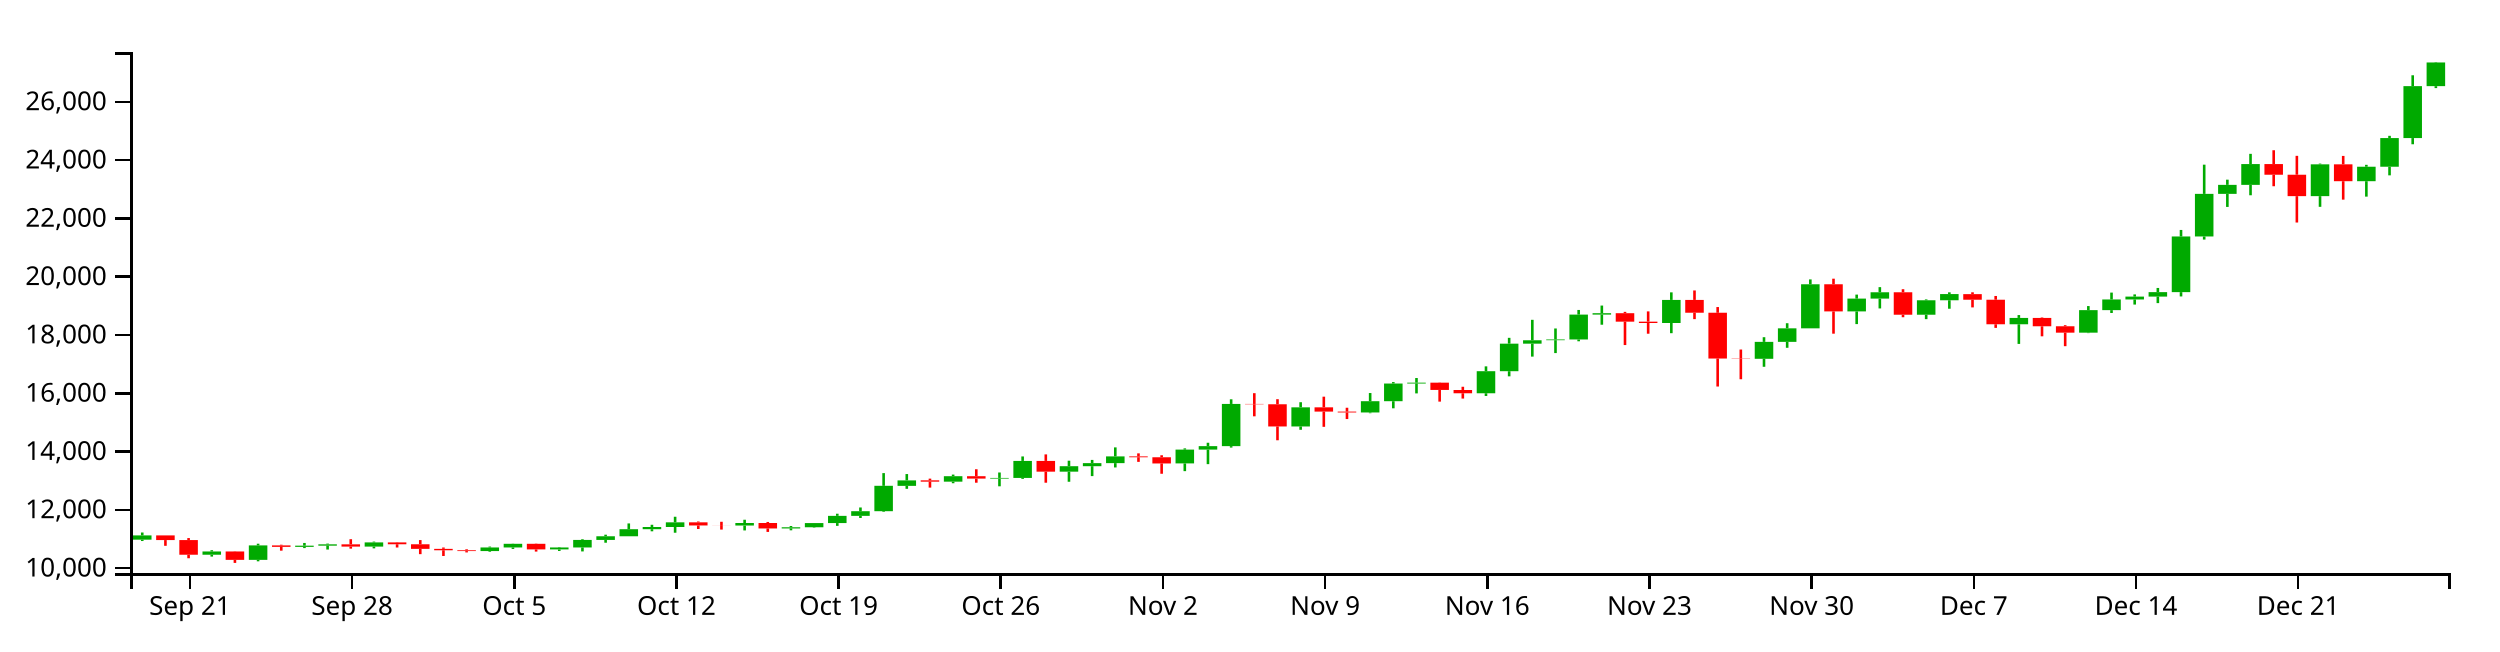
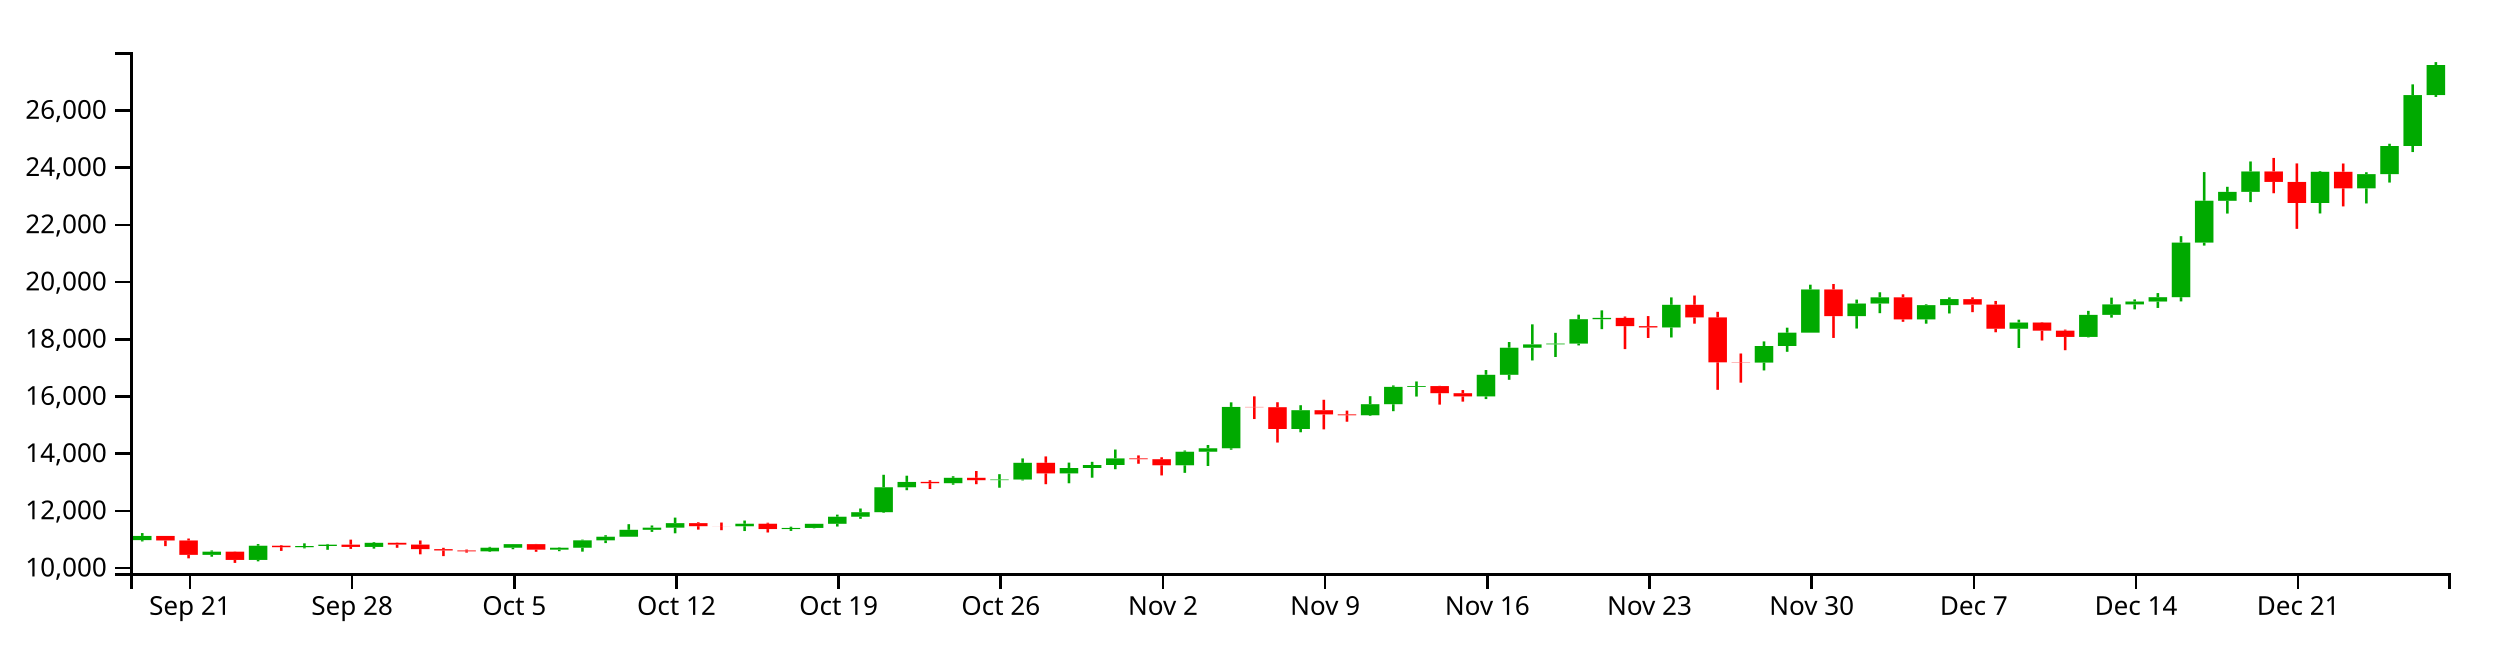
<svg xmlns="http://www.w3.org/2000/svg" version="1.1" width="960" height="250">
  <g transform="translate(50,20)">
    <style>.axis path,.axis line{fill:none;stroke:#000;shape-rendering:crispEdges;}path.candle{stroke:#000000;}path.candle.body{stroke-width:0;}path.candle.up{fill:#00AA00;stroke:#00AA00;}path.candle.down{fill:#FF0000;stroke:#FF0000;}</style>
    <g class="candlestick">
      <g class="data">
-         <path class="candle body up" d="M 1.068 187.238 l 7.117 0 L 8.185 185.59 l -7.117 0 L 1.068 187.238 M 27.757 193.016 l 7.117 0 L 34.874 191.758 l -7.117 0 L 27.757 193.016 M 45.55 194.983 l 7.117 0 L 52.667 189.444 l -7.117 0 L 45.55 194.983 M 63.343 190.001 l 7.117 0 L 70.46 189.53 l -7.117 0 L 63.343 190.001 M 72.239 189.531 l 7.117 0 L 79.356 189.02 l -7.117 0 L 72.239 189.531 M 90.032 189.894 l 7.117 0 L 97.149 188.278 l -7.117 0 L 90.032 189.894 M 134.514 191.618 l 7.117 0 L 141.631 190.224 l -7.117 0 L 134.514 191.618 M 143.411 190.224 l 7.117 0 L 150.528 188.819 l -7.117 0 L 143.411 190.224 M 161.204 190.974 l 7.117 0 L 168.321 190.227 l -7.117 0 L 161.204 190.974 M 170.1 190.227 l 7.117 0 L 177.217 187.326 l -7.117 0 L 170.1 190.227 M 178.996 187.327 l 7.117 0 L 186.114 185.926 l -7.117 0 L 178.996 187.327 M 187.893 185.926 l 7.117 0 L 195.01 183.211 l -7.117 0 L 187.893 185.926 M 196.789 183.211 l 7.117 0 L 203.906 182.363 l -7.117 0 L 196.789 183.211 M 205.686 182.363 l 7.117 0 L 212.803 180.581 l -7.117 0 L 205.686 182.363 M 232.375 181.816 l 7.117 0 L 239.492 180.839 l -7.117 0 L 232.375 181.816 M 250.168 182.92 l 7.117 0 L 257.285 182.461 l -7.117 0 L 250.168 182.92 M 259.064 182.46 l 7.117 0 L 266.182 180.862 l -7.117 0 L 259.064 182.46 M 267.961 180.862 l 7.117 0 L 275.078 178.082 l -7.117 0 L 267.961 180.862 M 276.857 178.082 l 7.117 0 L 283.974 176.308 l -7.117 0 L 276.857 178.082 M 285.754 176.308 l 7.117 0 L 292.871 166.56 l -7.117 0 L 285.754 176.308 M 294.65 166.562 l 7.117 0 L 301.767 164.461 l -7.117 0 L 294.65 166.562 M 312.443 164.969 l 7.117 0 L 319.56 162.858 l -7.117 0 L 312.443 164.969 M 330.236 163.777 l 7.117 0 L 337.353 163.524 l -7.117 0 L 330.236 163.777 M 339.132 163.525 l 7.117 0 L 346.25 156.988 l -7.117 0 L 339.132 163.525 M 356.925 161.127 l 7.117 0 L 364.042 159.008 l -7.117 0 L 356.925 161.127 M 365.822 159.008 l 7.117 0 L 372.939 157.84 l -7.117 0 L 365.822 159.008 M 374.718 157.84 l 7.117 0 L 381.835 155.255 l -7.117 0 L 374.718 157.84 M 401.407 157.957 l 7.117 0 L 408.525 152.653 l -7.117 0 L 401.407 157.957 M 410.304 152.653 l 7.117 0 L 417.421 151.304 l -7.117 0 L 410.304 152.653 M 419.2 151.304 l 7.117 0 L 426.317 135.12 l -7.117 0 L 419.2 151.304 M 445.89 143.757 l 7.117 0 L 453.007 136.406 l -7.117 0 L 445.89 143.757 M 472.579 138.397 l 7.117 0 L 479.696 134.066 l -7.117 0 L 472.579 138.397 M 481.475 134.065 l 7.117 0 L 488.593 127.265 l -7.117 0 L 481.475 134.065 M 490.372 127.265 l 7.117 0 L 497.489 126.942 l -7.117 0 L 490.372 127.265 M 517.061 131.013 l 7.117 0 L 524.178 122.545 l -7.117 0 L 517.061 131.013 M 525.958 122.551 l 7.117 0 L 533.075 111.959 l -7.117 0 L 525.958 122.551 M 534.854 111.959 l 7.117 0 L 541.971 110.653 l -7.117 0 L 534.854 111.959 M 543.75 110.634 l 7.117 0 L 550.868 110.354 l -7.117 0 L 543.75 110.634 M 552.647 110.354 l 7.117 0 L 559.764 100.809 l -7.117 0 L 552.647 110.354 M 561.543 100.809 l 7.117 0 L 568.661 100.27 l -7.117 0 L 561.543 100.809 M 588.233 104.028 l 7.117 0 L 595.35 95.164 l -7.117 0 L 588.233 104.028 M 623.818 117.778 l 7.117 0 L 630.936 111.282 l -7.117 0 L 623.818 117.778 M 632.715 111.283 l 7.117 0 L 639.832 106.077 l -7.117 0 L 632.715 111.283 M 641.611 106.076 l 7.117 0 L 648.729 89.166 l -7.117 0 L 641.611 106.076 M 659.404 99.585 l 7.117 0 L 666.521 94.67 l -7.117 0 L 659.404 99.585 M 668.301 94.671 l 7.117 0 L 675.418 92.233 l -7.117 0 L 668.301 94.671 M 686.094 100.866 l 7.117 0 L 693.211 95.302 l -7.117 0 L 686.094 100.866 M 694.99 95.302 l 7.117 0 L 702.107 92.932 l -7.117 0 L 694.99 95.302 M 721.679 104.519 l 7.117 0 L 728.796 102.089 l -7.117 0 L 721.679 104.519 M 748.369 107.738 l 7.117 0 L 755.486 99.096 l -7.117 0 L 748.369 107.738 M 757.265 99.096 l 7.117 0 L 764.382 94.996 l -7.117 0 L 757.265 99.096 M 766.162 94.996 l 7.117 0 L 773.279 93.898 l -7.117 0 L 766.162 94.996 M 775.058 93.891 l 7.117 0 L 782.175 92.182 l -7.117 0 L 775.058 93.891 M 783.954 92.182 l 7.117 0 L 791.072 70.815 l -7.117 0 L 783.954 92.182 M 792.851 70.815 l 7.117 0 L 799.968 54.456 l -7.117 0 L 792.851 70.815 M 801.747 54.456 l 7.117 0 L 808.864 50.984 l -7.117 0 L 801.747 54.456 M 810.644 50.984 l 7.117 0 L 817.761 42.99 l -7.117 0 L 810.644 50.984 M 837.333 55.321 l 7.117 0 L 844.45 43.111 l -7.117 0 L 837.333 55.321 M 855.126 49.585 l 7.117 0 L 862.243 44.024 l -7.117 0 L 855.126 49.585 M 864.022 44.027 l 7.117 0 L 871.14 33.019 l -7.117 0 L 864.022 44.027 M 872.919 33.019 l 7.117 0 L 880.036 13.087 l -7.117 0 L 872.919 33.019 M 881.815 13.086 l 7.117 0 L 888.932 3.993 l -7.117 0 L 881.815 13.086" />
-         <path class="candle body down" d="M 9.964 185.59 l 7.117 0 L 17.081 187.385 l -7.117 0 L 9.964 185.59 M 18.86 187.385 l 7.117 0 L 25.978 193.016 l -7.117 0 L 18.86 187.385 M 36.653 191.758 l 7.117 0 L 43.77 194.983 l -7.117 0 L 36.653 191.758 M 54.446 189.444 l 7.117 0 L 61.563 190 l -7.117 0 L 54.446 189.444 M 81.136 189.019 l 7.117 0 L 88.253 189.894 l -7.117 0 L 81.136 189.019 M 98.928 188.277 l 7.117 0 L 106.046 188.993 l -7.117 0 L 98.928 188.277 M 107.825 188.993 l 7.117 0 L 114.942 190.756 l -7.117 0 L 107.825 188.993 M 116.721 190.756 l 7.117 0 L 123.838 191.301 l -7.117 0 L 116.721 190.756 M 125.618 191.301 l 7.117 0 L 132.735 191.618 l -7.117 0 L 125.618 191.301 M 152.307 188.819 l 7.117 0 L 159.424 190.974 l -7.117 0 L 152.307 188.819 M 214.582 180.581 l 7.117 0 L 221.699 181.786 l -7.117 0 L 214.582 180.581 M 223.479 181.786 l 7.117 0 L 230.596 181.816 l -7.117 0 L 223.479 181.786 M 241.271 180.839 l 7.117 0 L 248.389 182.919 l -7.117 0 L 241.271 180.839 M 303.547 164.457 l 7.117 0 L 310.664 164.969 l -7.117 0 L 303.547 164.457 M 321.339 162.858 l 7.117 0 L 328.457 163.786 l -7.117 0 L 321.339 162.858 M 348.029 156.988 l 7.117 0 L 355.146 161.127 l -7.117 0 L 348.029 156.988 M 383.615 155.255 l 7.117 0 L 390.732 155.585 l -7.117 0 L 383.615 155.255 M 392.511 155.586 l 7.117 0 L 399.628 157.96 l -7.117 0 L 392.511 155.586 M 428.097 135.12 l 7.117 0 L 435.214 135.233 l -7.117 0 L 428.097 135.12 M 436.993 135.233 l 7.117 0 L 444.11 143.757 l -7.117 0 L 436.993 135.233 M 454.786 136.406 l 7.117 0 L 461.903 138.048 l -7.117 0 L 454.786 136.406 M 463.683 138.048 l 7.117 0 L 470.8 138.397 l -7.117 0 L 463.683 138.048 M 499.268 126.95 l 7.117 0 L 506.385 129.743 l -7.117 0 L 499.268 126.95 M 508.165 129.753 l 7.117 0 L 515.282 131.013 l -7.117 0 L 508.165 129.753 M 570.44 100.27 l 7.117 0 L 577.557 103.509 l -7.117 0 L 570.44 100.27 M 579.336 103.515 l 7.117 0 L 586.453 104.028 l -7.117 0 L 579.336 103.515 M 597.129 95.164 l 7.117 0 L 604.246 100.098 l -7.117 0 L 597.129 95.164 M 606.026 100.102 l 7.117 0 L 613.143 117.666 l -7.117 0 L 606.026 100.102 M 614.922 117.666 l 7.117 0 L 622.039 117.778 l -7.117 0 L 614.922 117.666 M 650.508 89.166 l 7.117 0 L 657.625 99.585 l -7.117 0 L 650.508 89.166 M 677.197 92.228 l 7.117 0 L 684.314 100.866 l -7.117 0 L 677.197 92.228 M 703.886 92.94 l 7.117 0 L 711.004 95.087 l -7.117 0 L 703.886 92.94 M 712.783 95.087 l 7.117 0 L 719.9 104.519 l -7.117 0 L 712.783 95.087 M 730.576 102.089 l 7.117 0 L 737.693 105.297 l -7.117 0 L 730.576 102.089 M 739.472 105.295 l 7.117 0 L 746.589 107.738 l -7.117 0 L 739.472 105.295 M 819.54 42.99 l 7.117 0 L 826.657 47.087 l -7.117 0 L 819.54 42.99 M 828.437 47.087 l 7.117 0 L 835.554 55.323 l -7.117 0 L 828.437 47.087 M 846.23 43.111 l 7.117 0 L 853.347 49.58 l -7.117 0 L 846.23 43.111" />
+         <path class="candle body up" d="M 1.068 187.404 l 7.117 0 L 8.185 185.787 l -7.117 0 L 1.068 187.404 M 27.757 193.074 l 7.117 0 L 34.874 191.839 l -7.117 0 L 27.757 193.074 M 45.55 195.004 l 7.117 0 L 52.667 189.569 l -7.117 0 L 45.55 195.004 M 63.343 190.115 l 7.117 0 L 70.46 189.654 l -7.117 0 L 63.343 190.115 M 72.239 189.654 l 7.117 0 L 79.356 189.152 l -7.117 0 L 72.239 189.654 M 90.032 190.011 l 7.117 0 L 97.149 188.425 l -7.117 0 L 90.032 190.011 M 134.514 191.703 l 7.117 0 L 141.631 190.334 l -7.117 0 L 134.514 191.703 M 143.411 190.335 l 7.117 0 L 150.528 188.955 l -7.117 0 L 143.411 190.335 M 161.204 191.07 l 7.117 0 L 168.321 190.337 l -7.117 0 L 161.204 191.07 M 170.1 190.337 l 7.117 0 L 177.217 187.49 l -7.117 0 L 170.1 190.337 M 178.996 187.492 l 7.117 0 L 186.114 186.117 l -7.117 0 L 178.996 187.492 M 187.893 186.117 l 7.117 0 L 195.01 183.452 l -7.117 0 L 187.893 186.117 M 196.789 183.452 l 7.117 0 L 203.906 182.62 l -7.117 0 L 196.789 183.452 M 205.686 182.62 l 7.117 0 L 212.803 180.871 l -7.117 0 L 205.686 182.62 M 232.375 182.083 l 7.117 0 L 239.492 181.125 l -7.117 0 L 232.375 182.083 M 250.168 183.166 l 7.117 0 L 257.285 182.716 l -7.117 0 L 250.168 183.166 M 259.064 182.715 l 7.117 0 L 266.182 181.146 l -7.117 0 L 259.064 182.715 M 267.961 181.146 l 7.117 0 L 275.078 178.419 l -7.117 0 L 267.961 181.146 M 276.857 178.419 l 7.117 0 L 283.974 176.678 l -7.117 0 L 276.857 178.419 M 285.754 176.677 l 7.117 0 L 292.871 167.111 l -7.117 0 L 285.754 176.677 M 294.65 167.113 l 7.117 0 L 301.767 165.051 l -7.117 0 L 294.65 167.113 M 312.443 165.55 l 7.117 0 L 319.56 163.478 l -7.117 0 L 312.443 165.55 M 330.236 164.38 l 7.117 0 L 337.353 164.132 l -7.117 0 L 330.236 164.38 M 339.132 164.132 l 7.117 0 L 346.25 157.717 l -7.117 0 L 339.132 164.132 M 356.925 161.779 l 7.117 0 L 364.042 159.7 l -7.117 0 L 356.925 161.779 M 365.822 159.7 l 7.117 0 L 372.939 158.553 l -7.117 0 L 365.822 159.7 M 374.718 158.553 l 7.117 0 L 381.835 156.017 l -7.117 0 L 374.718 158.553 M 401.407 158.668 l 7.117 0 L 408.525 153.463 l -7.117 0 L 401.407 158.668 M 410.304 153.463 l 7.117 0 L 417.421 152.139 l -7.117 0 L 410.304 153.463 M 419.2 152.139 l 7.117 0 L 426.317 136.257 l -7.117 0 L 419.2 152.139 M 445.89 144.733 l 7.117 0 L 453.007 137.519 l -7.117 0 L 445.89 144.733 M 472.579 139.473 l 7.117 0 L 479.696 135.222 l -7.117 0 L 472.579 139.473 M 481.475 135.222 l 7.117 0 L 488.593 128.548 l -7.117 0 L 481.475 135.222 M 490.372 128.548 l 7.117 0 L 497.489 128.231 l -7.117 0 L 490.372 128.548 M 517.061 132.226 l 7.117 0 L 524.178 123.916 l -7.117 0 L 517.061 132.226 M 525.958 123.921 l 7.117 0 L 533.075 113.527 l -7.117 0 L 525.958 123.921 M 534.854 113.527 l 7.117 0 L 541.971 112.245 l -7.117 0 L 534.854 113.527 M 543.75 112.227 l 7.117 0 L 550.868 111.952 l -7.117 0 L 543.75 112.227 M 552.647 111.952 l 7.117 0 L 559.764 102.584 l -7.117 0 L 552.647 111.952 M 561.543 102.584 l 7.117 0 L 568.661 102.055 l -7.117 0 L 561.543 102.584 M 588.233 105.744 l 7.117 0 L 595.35 97.044 l -7.117 0 L 588.233 105.744 M 623.818 119.237 l 7.117 0 L 630.936 112.863 l -7.117 0 L 623.818 119.237 M 632.715 112.863 l 7.117 0 L 639.832 107.754 l -7.117 0 L 632.715 112.863 M 641.611 107.754 l 7.117 0 L 648.729 91.159 l -7.117 0 L 641.611 107.754 M 659.404 101.384 l 7.117 0 L 666.521 96.56 l -7.117 0 L 659.404 101.384 M 668.301 96.56 l 7.117 0 L 675.418 94.168 l -7.117 0 L 668.301 96.56 M 686.094 102.641 l 7.117 0 L 693.211 97.18 l -7.117 0 L 686.094 102.641 M 694.99 97.18 l 7.117 0 L 702.107 94.854 l -7.117 0 L 694.99 97.18 M 721.679 106.226 l 7.117 0 L 728.796 103.84 l -7.117 0 L 721.679 106.226 M 748.369 109.385 l 7.117 0 L 755.486 100.903 l -7.117 0 L 748.369 109.385 M 757.265 100.903 l 7.117 0 L 764.382 96.88 l -7.117 0 L 757.265 100.903 M 766.162 96.88 l 7.117 0 L 773.279 95.802 l -7.117 0 L 766.162 96.88 M 775.058 95.796 l 7.117 0 L 782.175 94.118 l -7.117 0 L 775.058 95.796 M 783.954 94.118 l 7.117 0 L 791.072 73.149 l -7.117 0 L 783.954 94.118 M 792.851 73.149 l 7.117 0 L 799.968 57.094 l -7.117 0 L 792.851 73.149 M 801.747 57.095 l 7.117 0 L 808.864 53.687 l -7.117 0 L 801.747 57.095 M 810.644 53.687 l 7.117 0 L 817.761 45.842 l -7.117 0 L 810.644 53.687 M 837.333 57.943 l 7.117 0 L 844.45 45.961 l -7.117 0 L 837.333 57.943 M 855.126 52.314 l 7.117 0 L 862.243 46.857 l -7.117 0 L 855.126 52.314 M 864.022 46.859 l 7.117 0 L 871.14 36.057 l -7.117 0 L 864.022 46.859 M 872.919 36.057 l 7.117 0 L 880.036 16.496 l -7.117 0 L 872.919 36.057 M 881.815 16.495 l 7.117 0 L 888.932 4.969 l -7.117 0 L 881.815 16.495" />
+         <path class="candle body down" d="M 9.964 185.787 l 7.117 0 L 17.081 187.548 l -7.117 0 L 9.964 185.787 M 18.86 187.548 l 7.117 0 L 25.978 193.074 l -7.117 0 L 18.86 187.548 M 36.653 191.839 l 7.117 0 L 43.77 195.004 l -7.117 0 L 36.653 191.839 M 54.446 189.569 l 7.117 0 L 61.563 190.114 l -7.117 0 L 54.446 189.569 M 81.136 189.152 l 7.117 0 L 88.253 190.011 l -7.117 0 L 81.136 189.152 M 98.928 188.424 l 7.117 0 L 106.046 189.127 l -7.117 0 L 98.928 188.424 M 107.825 189.127 l 7.117 0 L 114.942 190.856 l -7.117 0 L 107.825 189.127 M 116.721 190.856 l 7.117 0 L 123.838 191.391 l -7.117 0 L 116.721 190.856 M 125.618 191.391 l 7.117 0 L 132.735 191.703 l -7.117 0 L 125.618 191.391 M 152.307 188.955 l 7.117 0 L 159.424 191.07 l -7.117 0 L 152.307 188.955 M 214.582 180.871 l 7.117 0 L 221.699 182.053 l -7.117 0 L 214.582 180.871 M 223.479 182.053 l 7.117 0 L 230.596 182.083 l -7.117 0 L 223.479 182.053 M 241.271 181.125 l 7.117 0 L 248.389 183.165 l -7.117 0 L 241.271 181.125 M 303.547 165.047 l 7.117 0 L 310.664 165.55 l -7.117 0 L 303.547 165.047 M 321.339 163.478 l 7.117 0 L 328.457 164.388 l -7.117 0 L 321.339 163.478 M 348.029 157.718 l 7.117 0 L 355.146 161.779 l -7.117 0 L 348.029 157.718 M 383.615 156.017 l 7.117 0 L 390.732 156.341 l -7.117 0 L 383.615 156.017 M 392.511 156.341 l 7.117 0 L 399.628 158.671 l -7.117 0 L 392.511 156.341 M 428.097 136.257 l 7.117 0 L 435.214 136.368 l -7.117 0 L 428.097 136.257 M 436.993 136.367 l 7.117 0 L 444.11 144.733 l -7.117 0 L 436.993 136.367 M 454.786 137.519 l 7.117 0 L 461.903 139.13 l -7.117 0 L 454.786 137.519 M 463.683 139.13 l 7.117 0 L 470.8 139.473 l -7.117 0 L 463.683 139.13 M 499.268 128.238 l 7.117 0 L 506.385 130.98 l -7.117 0 L 499.268 128.238 M 508.165 130.989 l 7.117 0 L 515.282 132.226 l -7.117 0 L 508.165 130.989 M 570.44 102.055 l 7.117 0 L 577.557 105.234 l -7.117 0 L 570.44 102.055 M 579.336 105.24 l 7.117 0 L 586.453 105.744 l -7.117 0 L 579.336 105.24 M 597.129 97.045 l 7.117 0 L 604.246 101.887 l -7.117 0 L 597.129 97.045 M 606.026 101.89 l 7.117 0 L 613.143 119.128 l -7.117 0 L 606.026 101.89 M 614.922 119.128 l 7.117 0 L 622.039 119.237 l -7.117 0 L 614.922 119.128 M 650.508 91.159 l 7.117 0 L 657.625 101.384 l -7.117 0 L 650.508 91.159 M 677.197 94.163 l 7.117 0 L 684.314 102.641 l -7.117 0 L 677.197 94.163 M 703.886 94.862 l 7.117 0 L 711.004 96.969 l -7.117 0 L 703.886 94.862 M 712.783 96.969 l 7.117 0 L 719.9 106.226 l -7.117 0 L 712.783 96.969 M 730.576 103.84 l 7.117 0 L 737.693 106.989 l -7.117 0 L 730.576 103.84 M 739.472 106.987 l 7.117 0 L 746.589 109.385 l -7.117 0 L 739.472 106.987 M 819.54 45.842 l 7.117 0 L 826.657 49.863 l -7.117 0 L 819.54 45.842 M 828.437 49.863 l 7.117 0 L 835.554 57.945 l -7.117 0 L 828.437 49.863 M 846.23 45.961 l 7.117 0 L 853.347 52.31 l -7.117 0 L 846.23 45.961" />
        <path class="candle body equal" />
-         <path class="candle wick up" d="M 4.626 184.481 L 4.626 185.59 M 4.626 187.238 L 4.626 187.753 M 31.315 191.275 L 31.315 191.758 M 31.315 193.016 L 31.315 193.734 M 49.108 188.785 L 49.108 189.444 M 49.108 194.983 L 49.108 195.548 M 66.901 188.497 L 66.901 189.53 M 66.901 190.001 L 66.901 190.47 M 75.798 188.743 L 75.798 189.02 M 75.798 189.531 L 75.798 191.028 M 93.591 187.975 L 93.591 188.278 M 93.591 189.894 L 93.591 190.568 M 138.073 189.886 L 138.073 190.224 M 138.073 191.618 L 138.073 191.889 M 146.969 188.754 L 146.969 188.819 M 146.969 190.224 L 146.969 190.795 M 164.762 190.053 L 164.762 190.227 M 164.762 190.974 L 164.762 191.572 M 173.659 187.053 L 173.659 187.326 M 173.659 190.227 L 173.659 191.749 M 182.555 185.322 L 182.555 185.926 M 182.555 187.327 L 182.555 188.407 M 191.451 180.997 L 191.451 183.211 M 191.451 185.926 L 191.451 185.928 M 200.348 181.512 L 200.348 182.363 M 200.348 183.211 L 200.348 184.019 M 209.244 178.434 L 209.244 180.581 M 209.244 182.363 L 209.244 184.568 M 235.934 179.583 L 235.934 180.839 M 235.934 181.816 L 235.934 183.686 M 253.727 181.989 L 253.727 182.461 M 253.727 182.92 L 253.727 183.639 M 262.623 180.841 L 262.623 180.862 M 262.623 182.46 L 262.623 182.618 M 271.519 177.271 L 271.519 178.082 M 271.519 180.862 L 271.519 181.927 M 280.416 174.871 L 280.416 176.308 M 280.416 178.082 L 280.416 178.909 M 289.312 161.672 L 289.312 166.56 M 289.312 176.308 L 289.312 176.566 M 298.209 162.038 L 298.209 164.461 M 298.209 166.562 L 298.209 167.711 M 316.002 162.242 L 316.002 162.858 M 316.002 164.969 L 316.002 165.563 M 333.794 161.436 L 333.794 163.524 M 333.794 163.777 L 333.794 166.739 M 342.691 155.274 L 342.691 156.988 M 342.691 163.525 L 342.691 163.886 M 360.484 156.913 L 360.484 159.008 M 360.484 161.127 L 360.484 164.995 M 369.38 156.61 L 369.38 157.84 M 369.38 159.008 L 369.38 162.821 M 378.277 151.797 L 378.277 155.255 M 378.277 157.84 L 378.277 159.503 M 404.966 152.176 L 404.966 152.653 M 404.966 157.957 L 404.966 160.919 M 413.862 150.017 L 413.862 151.304 M 413.862 152.653 L 413.862 158.232 M 422.759 133.33 L 422.759 135.12 M 422.759 151.304 L 422.759 151.869 M 449.448 134.449 L 449.448 136.406 M 449.448 143.757 L 449.448 145.038 M 476.138 130.923 L 476.138 134.066 M 476.138 138.397 L 476.138 138.672 M 485.034 126.718 L 485.034 127.265 M 485.034 134.065 L 485.034 136.792 M 493.93 125.159 L 493.93 126.942 M 493.93 127.265 L 493.93 131.065 M 520.62 120.682 L 520.62 122.545 M 520.62 131.013 L 520.62 132.054 M 529.516 109.727 L 529.516 111.959 M 529.516 122.551 L 529.516 124.51 M 538.413 102.809 L 538.413 110.653 M 538.413 111.959 L 538.413 116.939 M 547.309 106.135 L 547.309 110.354 M 547.309 110.634 L 547.309 115.583 M 556.206 99.023 L 556.206 100.809 M 556.206 110.354 L 556.206 111.057 M 565.102 97.336 L 565.102 100.27 M 565.102 100.809 L 565.102 104.693 M 591.791 92.265 L 591.791 95.164 M 591.791 104.028 L 591.791 107.946 M 627.377 109.485 L 627.377 111.282 M 627.377 117.778 L 627.377 120.844 M 636.273 104.117 L 636.273 106.077 M 636.273 111.283 L 636.273 113.553 M 645.17 87.294 L 645.17 89.166 M 645.17 106.076 L 645.17 106.077 M 662.963 93.127 L 662.963 94.67 M 662.963 99.585 L 662.963 104.454 M 671.859 90.262 L 671.859 92.233 M 671.859 94.671 L 671.859 98.441 M 689.652 94.974 L 689.652 95.302 M 689.652 100.866 L 689.652 102.551 M 698.549 92.254 L 698.549 92.932 M 698.549 95.302 L 698.549 98.555 M 725.238 100.989 L 725.238 102.089 M 725.238 104.519 L 725.238 112.064 M 751.927 97.529 L 751.927 99.096 M 751.927 107.738 L 751.927 107.915 M 760.824 92.355 L 760.824 94.996 M 760.824 99.096 L 760.824 100.188 M 769.72 93.049 L 769.72 93.898 M 769.72 94.996 L 769.72 96.955 M 778.617 90.575 L 778.617 92.182 M 778.617 93.891 L 778.617 96.395 M 787.513 68.302 L 787.513 70.815 M 787.513 92.182 L 787.513 93.837 M 796.409 43.232 L 796.409 54.456 M 796.409 70.815 L 796.409 71.996 M 805.306 48.994 L 805.306 50.984 M 805.306 54.456 L 805.306 59.461 M 814.202 39.074 L 814.202 42.99 M 814.202 50.984 L 814.202 54.984 M 840.892 42.817 L 840.892 43.111 M 840.892 55.321 L 840.892 59.423 M 858.685 43.294 L 858.685 44.024 M 858.685 49.585 L 858.685 55.505 M 867.581 32.153 L 867.581 33.019 M 867.581 44.027 L 867.581 47.333 M 876.477 8.905 L 876.477 13.087 M 876.477 33.019 L 876.477 35.397 M 885.374 3.846 L 885.374 3.993 M 885.374 13.086 L 885.374 13.828" style="stroke-width: 1px;" />
-         <path class="candle wick down" d="M 13.523 185.59 L 13.523 185.59 M 13.523 187.385 L 13.523 189.593 M 22.419 186.618 L 22.419 187.385 M 22.419 193.016 L 22.419 194.368 M 40.212 191.673 L 40.212 191.758 M 40.212 194.983 L 40.212 196.154 M 58.005 189.173 L 58.005 189.444 M 58.005 190 L 58.005 191.46 M 84.694 187.053 L 84.694 189.019 M 84.694 189.894 L 84.694 190.679 M 102.487 188.179 L 102.487 188.277 M 102.487 188.993 L 102.487 190.241 M 111.383 187.388 L 111.383 188.993 M 111.383 190.756 L 111.383 192.794 M 120.28 190.246 L 120.28 190.756 M 120.28 191.301 L 120.28 193.499 M 129.176 190.93 L 129.176 191.301 M 129.176 191.618 L 129.176 192.129 M 155.866 188.731 L 155.866 188.819 M 155.866 190.974 L 155.866 191.809 M 218.141 180.259 L 218.141 180.581 M 218.141 181.786 L 218.141 183.135 M 227.037 180.36 L 227.037 181.786 M 227.037 181.816 L 227.037 183.359 M 244.83 180.436 L 244.83 180.839 M 244.83 182.919 L 244.83 184.254 M 307.105 163.798 L 307.105 164.457 M 307.105 164.969 L 307.105 167.241 M 324.898 160.191 L 324.898 162.858 M 324.898 163.786 L 324.898 165.362 M 351.587 154.489 L 351.587 156.988 M 351.587 161.127 L 351.587 165.362 M 387.173 154.091 L 387.173 155.255 M 387.173 155.585 L 387.173 157.359 M 396.07 154.819 L 396.07 155.586 M 396.07 157.96 L 396.07 161.925 M 431.655 130.979 L 431.655 135.12 M 431.655 135.233 L 431.655 139.866 M 440.552 133.29 L 440.552 135.233 M 440.552 143.757 L 440.552 149.063 M 458.345 132.322 L 458.345 136.406 M 458.345 138.048 L 458.345 143.9 M 467.241 136.575 L 467.241 138.048 M 467.241 138.397 L 467.241 140.913 M 502.827 126.872 L 502.827 126.95 M 502.827 129.743 L 502.827 134.225 M 511.723 128.517 L 511.723 129.753 M 511.723 131.013 L 511.723 133.053 M 573.998 99.753 L 573.998 100.27 M 573.998 103.509 L 573.998 112.502 M 582.895 99.574 L 582.895 103.515 M 582.895 104.028 L 582.895 108.147 M 600.688 91.535 L 600.688 95.164 M 600.688 100.098 L 600.688 102.548 M 609.584 97.906 L 609.584 100.102 M 609.584 117.666 L 609.584 128.427 M 618.481 114.217 L 618.481 117.666 M 618.481 117.778 L 618.481 125.628 M 654.066 87.016 L 654.066 89.166 M 654.066 99.585 L 654.066 108.134 M 680.756 91.056 L 680.756 92.228 M 680.756 100.866 L 680.756 101.82 M 707.445 92.244 L 707.445 92.94 M 707.445 95.087 L 707.445 98.042 M 716.341 93.655 L 716.341 95.087 M 716.341 104.519 L 716.341 105.909 M 734.134 101.909 L 734.134 102.089 M 734.134 105.297 L 734.134 109.142 M 743.031 104.871 L 743.031 105.295 M 743.031 107.738 L 743.031 112.934 M 823.099 37.692 L 823.099 42.99 M 823.099 47.087 L 823.099 51.514 M 831.995 39.843 L 831.995 47.087 M 831.995 55.323 L 831.995 65.448 M 849.788 39.874 L 849.788 43.111 M 849.788 49.58 L 849.788 56.663" style="stroke-width: 1px;" />
+         <path class="candle wick up" d="M 4.626 184.698 L 4.626 185.787 M 4.626 187.404 L 4.626 187.91 M 31.315 191.366 L 31.315 191.839 M 31.315 193.074 L 31.315 193.779 M 49.108 188.922 L 49.108 189.569 M 49.108 195.004 L 49.108 195.56 M 66.901 188.64 L 66.901 189.654 M 66.901 190.115 L 66.901 190.576 M 75.798 188.881 L 75.798 189.152 M 75.798 189.654 L 75.798 191.123 M 93.591 188.128 L 93.591 188.425 M 93.591 190.011 L 93.591 190.672 M 138.073 190.002 L 138.073 190.334 M 138.073 191.703 L 138.073 191.968 M 146.969 188.892 L 146.969 188.955 M 146.969 190.335 L 146.969 190.895 M 164.762 190.167 L 164.762 190.337 M 164.762 191.07 L 164.762 191.658 M 173.659 187.222 L 173.659 187.49 M 173.659 190.337 L 173.659 191.831 M 182.555 185.523 L 182.555 186.117 M 182.555 187.492 L 182.555 188.551 M 191.451 181.28 L 191.451 183.452 M 191.451 186.117 L 191.451 186.118 M 200.348 181.785 L 200.348 182.62 M 200.348 183.452 L 200.348 184.245 M 209.244 178.764 L 209.244 180.871 M 209.244 182.62 L 209.244 184.784 M 235.934 179.892 L 235.934 181.125 M 235.934 182.083 L 235.934 183.918 M 253.727 182.253 L 253.727 182.716 M 253.727 183.166 L 253.727 183.872 M 262.623 181.126 L 262.623 181.146 M 262.623 182.715 L 262.623 182.87 M 271.519 177.622 L 271.519 178.419 M 271.519 181.146 L 271.519 182.192 M 280.416 175.267 L 280.416 176.678 M 280.416 178.419 L 280.416 179.23 M 289.312 162.314 L 289.312 167.111 M 289.312 176.677 L 289.312 176.931 M 298.209 162.673 L 298.209 165.051 M 298.209 167.113 L 298.209 168.241 M 316.002 162.874 L 316.002 163.478 M 316.002 165.55 L 316.002 166.133 M 333.794 162.082 L 333.794 164.132 M 333.794 164.38 L 333.794 167.286 M 342.691 156.036 L 342.691 157.717 M 342.691 164.132 L 342.691 164.487 M 360.484 157.643 L 360.484 159.7 M 360.484 161.779 L 360.484 165.575 M 369.38 157.346 L 369.38 158.553 M 369.38 159.7 L 369.38 163.442 M 378.277 152.623 L 378.277 156.017 M 378.277 158.553 L 378.277 160.185 M 404.966 152.995 L 404.966 153.463 M 404.966 158.668 L 404.966 161.575 M 413.862 150.876 L 413.862 152.139 M 413.862 153.463 L 413.862 158.939 M 422.759 134.499 L 422.759 136.257 M 422.759 152.139 L 422.759 152.694 M 449.448 135.598 L 449.448 137.519 M 449.448 144.733 L 449.448 145.99 M 476.138 132.138 L 476.138 135.222 M 476.138 139.473 L 476.138 139.742 M 485.034 128.011 L 485.034 128.548 M 485.034 135.222 L 485.034 137.897 M 493.93 126.481 L 493.93 128.231 M 493.93 128.548 L 493.93 132.277 M 520.62 122.088 L 520.62 123.916 M 520.62 132.226 L 520.62 133.247 M 529.516 111.336 L 529.516 113.527 M 529.516 123.921 L 529.516 125.844 M 538.413 104.547 L 538.413 112.245 M 538.413 113.527 L 538.413 118.414 M 547.309 107.811 L 547.309 111.952 M 547.309 112.227 L 547.309 117.083 M 556.206 100.832 L 556.206 102.584 M 556.206 111.952 L 556.206 112.641 M 565.102 99.176 L 565.102 102.055 M 565.102 102.584 L 565.102 106.396 M 591.791 94.2 L 591.791 97.044 M 591.791 105.744 L 591.791 109.588 M 627.377 111.098 L 627.377 112.863 M 627.377 119.237 L 627.377 122.246 M 636.273 105.831 L 636.273 107.754 M 636.273 112.863 L 636.273 115.091 M 645.17 89.321 L 645.17 91.159 M 645.17 107.754 L 645.17 107.754 M 662.963 95.045 L 662.963 96.56 M 662.963 101.384 L 662.963 106.161 M 671.859 92.234 L 671.859 94.168 M 671.859 96.56 L 671.859 100.261 M 689.652 96.858 L 689.652 97.18 M 689.652 102.641 L 689.652 104.294 M 698.549 94.189 L 698.549 94.854 M 698.549 97.18 L 698.549 100.373 M 725.238 102.761 L 725.238 103.84 M 725.238 106.226 L 725.238 113.63 M 751.927 99.366 L 751.927 100.903 M 751.927 109.385 L 751.927 109.558 M 760.824 94.288 L 760.824 96.88 M 760.824 100.903 L 760.824 101.975 M 769.72 94.969 L 769.72 95.802 M 769.72 96.88 L 769.72 98.802 M 778.617 92.541 L 778.617 94.118 M 778.617 95.796 L 778.617 98.253 M 787.513 70.683 L 787.513 73.149 M 787.513 94.118 L 787.513 95.742 M 796.409 46.079 L 796.409 57.094 M 796.409 73.149 L 796.409 74.308 M 805.306 51.734 L 805.306 53.687 M 805.306 57.095 L 805.306 62.006 M 814.202 41.999 L 814.202 45.842 M 814.202 53.687 L 814.202 57.612 M 840.892 45.672 L 840.892 45.961 M 840.892 57.943 L 840.892 61.969 M 858.685 46.141 L 858.685 46.857 M 858.685 52.314 L 858.685 58.124 M 867.581 35.207 L 867.581 36.057 M 867.581 46.859 L 867.581 50.104 M 876.477 12.392 L 876.477 16.496 M 876.477 36.057 L 876.477 38.391 M 885.374 3.846 L 885.374 4.969 M 885.374 16.495 L 885.374 17.223" style="stroke-width: 1px;" />
+         <path class="candle wick down" d="M 13.523 185.787 L 13.523 185.787 M 13.523 187.548 L 13.523 189.715 M 22.419 186.795 L 22.419 187.548 M 22.419 193.074 L 22.419 194.402 M 40.212 191.757 L 40.212 191.839 M 40.212 195.004 L 40.212 196.154 M 58.005 189.303 L 58.005 189.569 M 58.005 190.114 L 58.005 191.547 M 84.694 187.222 L 84.694 189.152 M 84.694 190.011 L 84.694 190.781 M 102.487 188.328 L 102.487 188.424 M 102.487 189.127 L 102.487 190.351 M 111.383 187.552 L 111.383 189.127 M 111.383 190.856 L 111.383 192.857 M 120.28 190.356 L 120.28 190.856 M 120.28 191.391 L 120.28 193.549 M 129.176 191.027 L 129.176 191.391 M 129.176 191.703 L 129.176 192.204 M 155.866 188.87 L 155.866 188.955 M 155.866 191.07 L 155.866 191.89 M 218.141 180.555 L 218.141 180.871 M 218.141 182.053 L 218.141 183.378 M 227.037 180.654 L 227.037 182.053 M 227.037 182.083 L 227.037 183.597 M 244.83 180.729 L 244.83 181.125 M 244.83 183.165 L 244.83 184.476 M 307.105 164.401 L 307.105 165.047 M 307.105 165.55 L 307.105 167.78 M 324.898 160.861 L 324.898 163.478 M 324.898 164.388 L 324.898 165.935 M 351.587 155.265 L 351.587 157.718 M 351.587 161.779 L 351.587 165.935 M 387.173 154.875 L 387.173 156.017 M 387.173 156.341 L 387.173 158.082 M 396.07 155.588 L 396.07 156.341 M 396.07 158.671 L 396.07 162.563 M 431.655 132.193 L 431.655 136.257 M 431.655 136.368 L 431.655 140.914 M 440.552 134.461 L 440.552 136.367 M 440.552 144.733 L 440.552 149.94 M 458.345 133.511 L 458.345 137.519 M 458.345 139.13 L 458.345 144.873 M 467.241 137.685 L 467.241 139.13 M 467.241 139.473 L 467.241 141.941 M 502.827 128.162 L 502.827 128.238 M 502.827 130.98 L 502.827 135.378 M 511.723 129.776 L 511.723 130.989 M 511.723 132.226 L 511.723 134.228 M 573.998 101.548 L 573.998 102.055 M 573.998 105.234 L 573.998 114.06 M 582.895 101.372 L 582.895 105.24 M 582.895 105.744 L 582.895 109.786 M 600.688 93.483 L 600.688 97.045 M 600.688 101.887 L 600.688 104.291 M 609.584 99.735 L 609.584 101.89 M 609.584 119.128 L 609.584 129.689 M 618.481 115.743 L 618.481 119.128 M 618.481 119.237 L 618.481 126.942 M 654.066 89.048 L 654.066 91.159 M 654.066 101.384 L 654.066 109.773 M 680.756 93.013 L 680.756 94.163 M 680.756 102.641 L 680.756 103.577 M 707.445 94.179 L 707.445 94.862 M 707.445 96.969 L 707.445 99.869 M 716.341 95.563 L 716.341 96.969 M 716.341 106.226 L 716.341 107.589 M 734.134 103.664 L 734.134 103.84 M 734.134 106.989 L 734.134 110.762 M 743.031 106.57 L 743.031 106.987 M 743.031 109.385 L 743.031 114.483 M 823.099 40.642 L 823.099 45.842 M 823.099 49.863 L 823.099 54.207 M 831.995 42.754 L 831.995 49.863 M 831.995 57.945 L 831.995 67.882 M 849.788 42.784 L 849.788 45.961 M 849.788 52.31 L 849.788 59.26" style="stroke-width: 1px;" />
        <path class="candle wick equal" style="stroke-width: 1px;" />
      </g>
    </g>
    <g class="x axis" transform="translate(0,200)" fill="none" font-size="10" font-family="sans-serif" text-anchor="middle">
      <path class="domain" stroke="#000" d="M0.5,6V0.5H890.5V6" />
      <g class="tick" opacity="1" transform="translate(22.41903,0)">
        <line stroke="#000" y2="6" x1="0.5" x2="0.5" />
        <text fill="#000" y="9" x="0.5" dy="0.71em">Sep 21</text>
      </g>
      <g class="tick" opacity="1" transform="translate(84.69412,0)">
        <line stroke="#000" y2="6" x1="0.5" x2="0.5" />
        <text fill="#000" y="9" x="0.5" dy="0.71em">Sep 28</text>
      </g>
      <g class="tick" opacity="1" transform="translate(146.9692,0)">
        <line stroke="#000" y2="6" x1="0.5" x2="0.5" />
        <text fill="#000" y="9" x="0.5" dy="0.71em">Oct  5</text>
      </g>
      <g class="tick" opacity="1" transform="translate(209.2443,0)">
        <line stroke="#000" y2="6" x1="0.5" x2="0.5" />
        <text fill="#000" y="9" x="0.5" dy="0.71em">Oct 12</text>
      </g>
      <g class="tick" opacity="1" transform="translate(271.5194,0)">
        <line stroke="#000" y2="6" x1="0.5" x2="0.5" />
        <text fill="#000" y="9" x="0.5" dy="0.71em">Oct 19</text>
      </g>
      <g class="tick" opacity="1" transform="translate(333.7945,0)">
        <line stroke="#000" y2="6" x1="0.5" x2="0.5" />
        <text fill="#000" y="9" x="0.5" dy="0.71em">Oct 26</text>
      </g>
      <g class="tick" opacity="1" transform="translate(396.0696,0)">
        <line stroke="#000" y2="6" x1="0.5" x2="0.5" />
        <text fill="#000" y="9" x="0.5" dy="0.71em">Nov  2</text>
      </g>
      <g class="tick" opacity="1" transform="translate(458.3447,0)">
        <line stroke="#000" y2="6" x1="0.5" x2="0.5" />
        <text fill="#000" y="9" x="0.5" dy="0.71em">Nov  9</text>
      </g>
      <g class="tick" opacity="1" transform="translate(520.6198,0)">
        <line stroke="#000" y2="6" x1="0.5" x2="0.5" />
        <text fill="#000" y="9" x="0.5" dy="0.71em">Nov 16</text>
      </g>
      <g class="tick" opacity="1" transform="translate(582.8948,0)">
        <line stroke="#000" y2="6" x1="0.5" x2="0.5" />
        <text fill="#000" y="9" x="0.5" dy="0.71em">Nov 23</text>
      </g>
      <g class="tick" opacity="1" transform="translate(645.1699,0)">
        <line stroke="#000" y2="6" x1="0.5" x2="0.5" />
        <text fill="#000" y="9" x="0.5" dy="0.71em">Nov 30</text>
      </g>
      <g class="tick" opacity="1" transform="translate(707.445,0)">
        <line stroke="#000" y2="6" x1="0.5" x2="0.5" />
        <text fill="#000" y="9" x="0.5" dy="0.71em">Dec  7</text>
      </g>
      <g class="tick" opacity="1" transform="translate(769.7201,0)">
        <line stroke="#000" y2="6" x1="0.5" x2="0.5" />
        <text fill="#000" y="9" x="0.5" dy="0.71em">Dec 14</text>
      </g>
      <g class="tick" opacity="1" transform="translate(831.9952,0)">
        <line stroke="#000" y2="6" x1="0.5" x2="0.5" />
        <text fill="#000" y="9" x="0.5" dy="0.71em">Dec 21</text>
      </g>
    </g>
    <g class="y axis" fill="none" font-size="10" font-family="sans-serif" text-anchor="end">
      <path class="domain" stroke="#000" d="M-6,200.5H0.5V0.5H-6" />
-       <g class="tick" opacity="1" transform="translate(0,197.6852)">
+       <g class="tick" opacity="1" transform="translate(0,197.6567)">
        <line stroke="#000" x2="-6" y1="0.5" y2="0.5" />
        <text fill="#000" x="-9" y="0.5" dy="0.32em">10,000</text>
      </g>
-       <g class="tick" opacity="1" transform="translate(0,175.3006)">
+       <g class="tick" opacity="1" transform="translate(0,175.6889)">
        <line stroke="#000" x2="-6" y1="0.5" y2="0.5" />
        <text fill="#000" x="-9" y="0.5" dy="0.32em">12,000</text>
      </g>
-       <g class="tick" opacity="1" transform="translate(0,152.9161)">
+       <g class="tick" opacity="1" transform="translate(0,153.7212)">
        <line stroke="#000" x2="-6" y1="0.5" y2="0.5" />
        <text fill="#000" x="-9" y="0.5" dy="0.32em">14,000</text>
      </g>
-       <g class="tick" opacity="1" transform="translate(0,130.5315)">
+       <g class="tick" opacity="1" transform="translate(0,131.7535)">
        <line stroke="#000" x2="-6" y1="0.5" y2="0.5" />
        <text fill="#000" x="-9" y="0.5" dy="0.32em">16,000</text>
      </g>
-       <g class="tick" opacity="1" transform="translate(0,108.147)">
+       <g class="tick" opacity="1" transform="translate(0,109.7858)">
        <line stroke="#000" x2="-6" y1="0.5" y2="0.5" />
        <text fill="#000" x="-9" y="0.5" dy="0.32em">18,000</text>
      </g>
-       <g class="tick" opacity="1" transform="translate(0,85.76242)">
+       <g class="tick" opacity="1" transform="translate(0,87.81808)">
        <line stroke="#000" x2="-6" y1="0.5" y2="0.5" />
        <text fill="#000" x="-9" y="0.5" dy="0.32em">20,000</text>
      </g>
-       <g class="tick" opacity="1" transform="translate(0,63.37787)">
+       <g class="tick" opacity="1" transform="translate(0,65.85036)">
        <line stroke="#000" x2="-6" y1="0.5" y2="0.5" />
        <text fill="#000" x="-9" y="0.5" dy="0.32em">22,000</text>
      </g>
-       <g class="tick" opacity="1" transform="translate(0,40.99332)">
+       <g class="tick" opacity="1" transform="translate(0,43.88265)">
        <line stroke="#000" x2="-6" y1="0.5" y2="0.5" />
        <text fill="#000" x="-9" y="0.5" dy="0.32em">24,000</text>
      </g>
-       <g class="tick" opacity="1" transform="translate(0,18.60877)">
+       <g class="tick" opacity="1" transform="translate(0,21.91493)">
        <line stroke="#000" x2="-6" y1="0.5" y2="0.5" />
        <text fill="#000" x="-9" y="0.5" dy="0.32em">26,000</text>
      </g>
      <text transform="rotate(-90)" y="6" dy=".71em" style="text-anchor: end;">Price ($)</text>
    </g>
  </g>
</svg>
